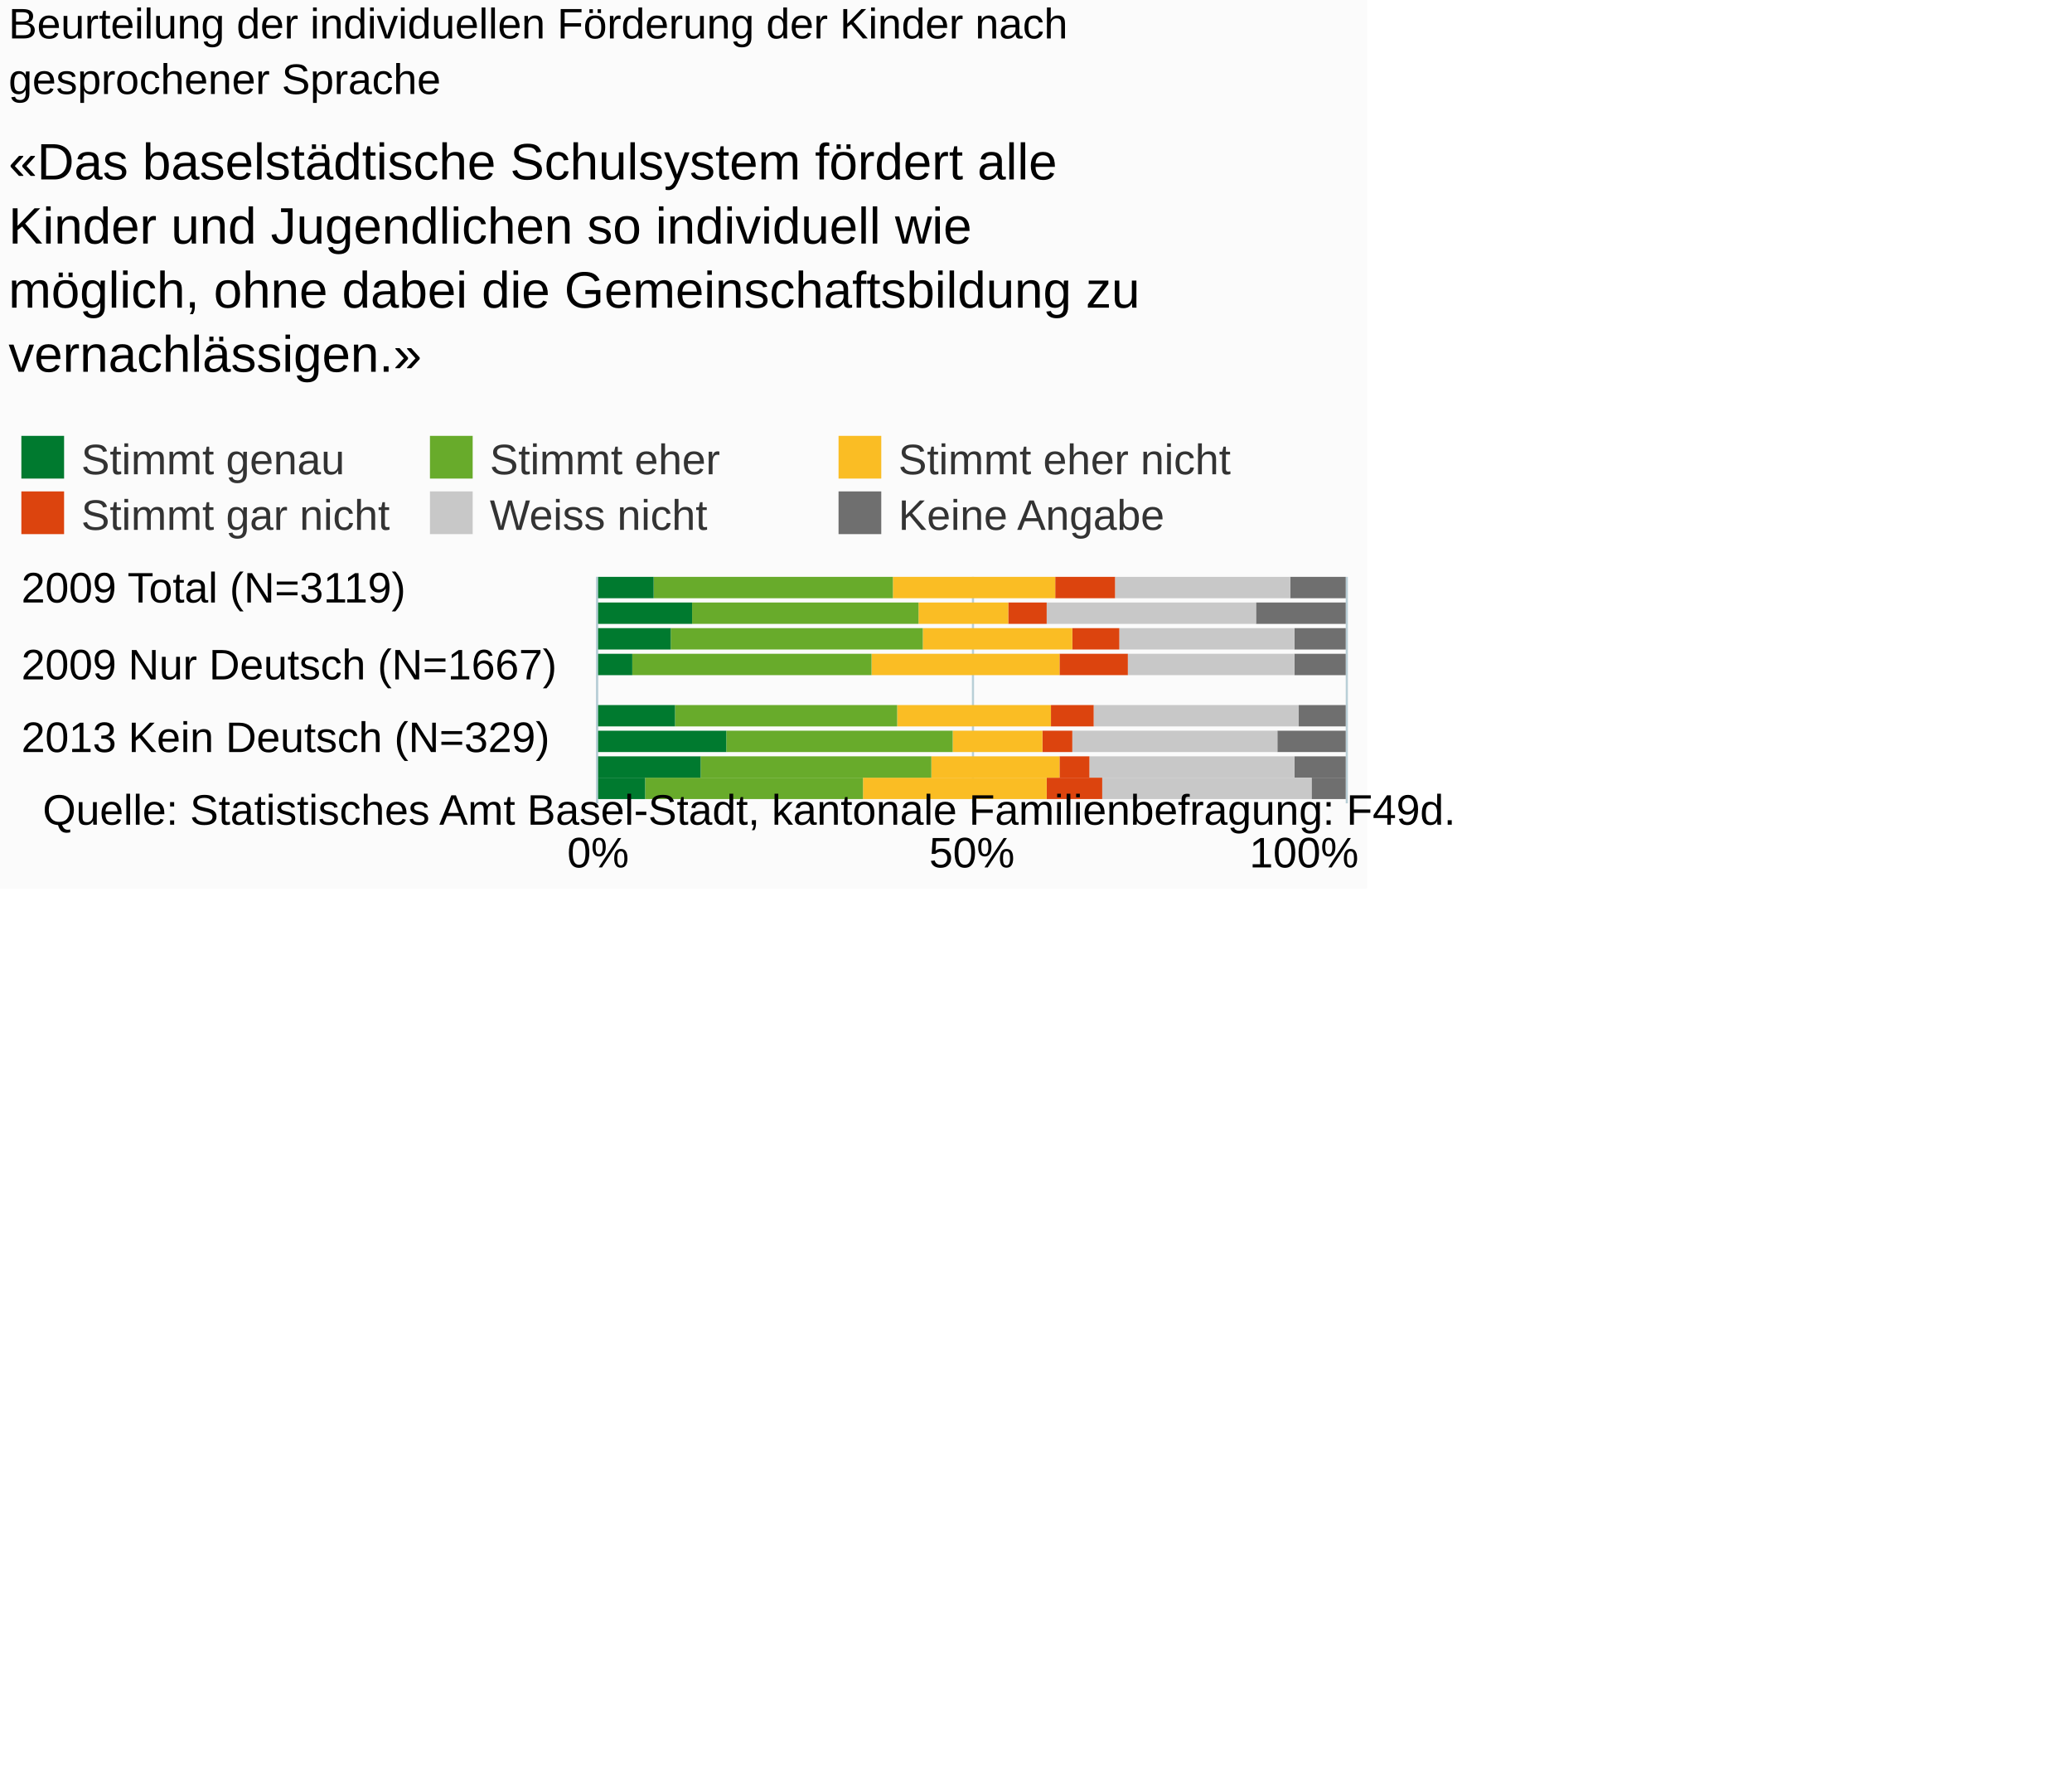
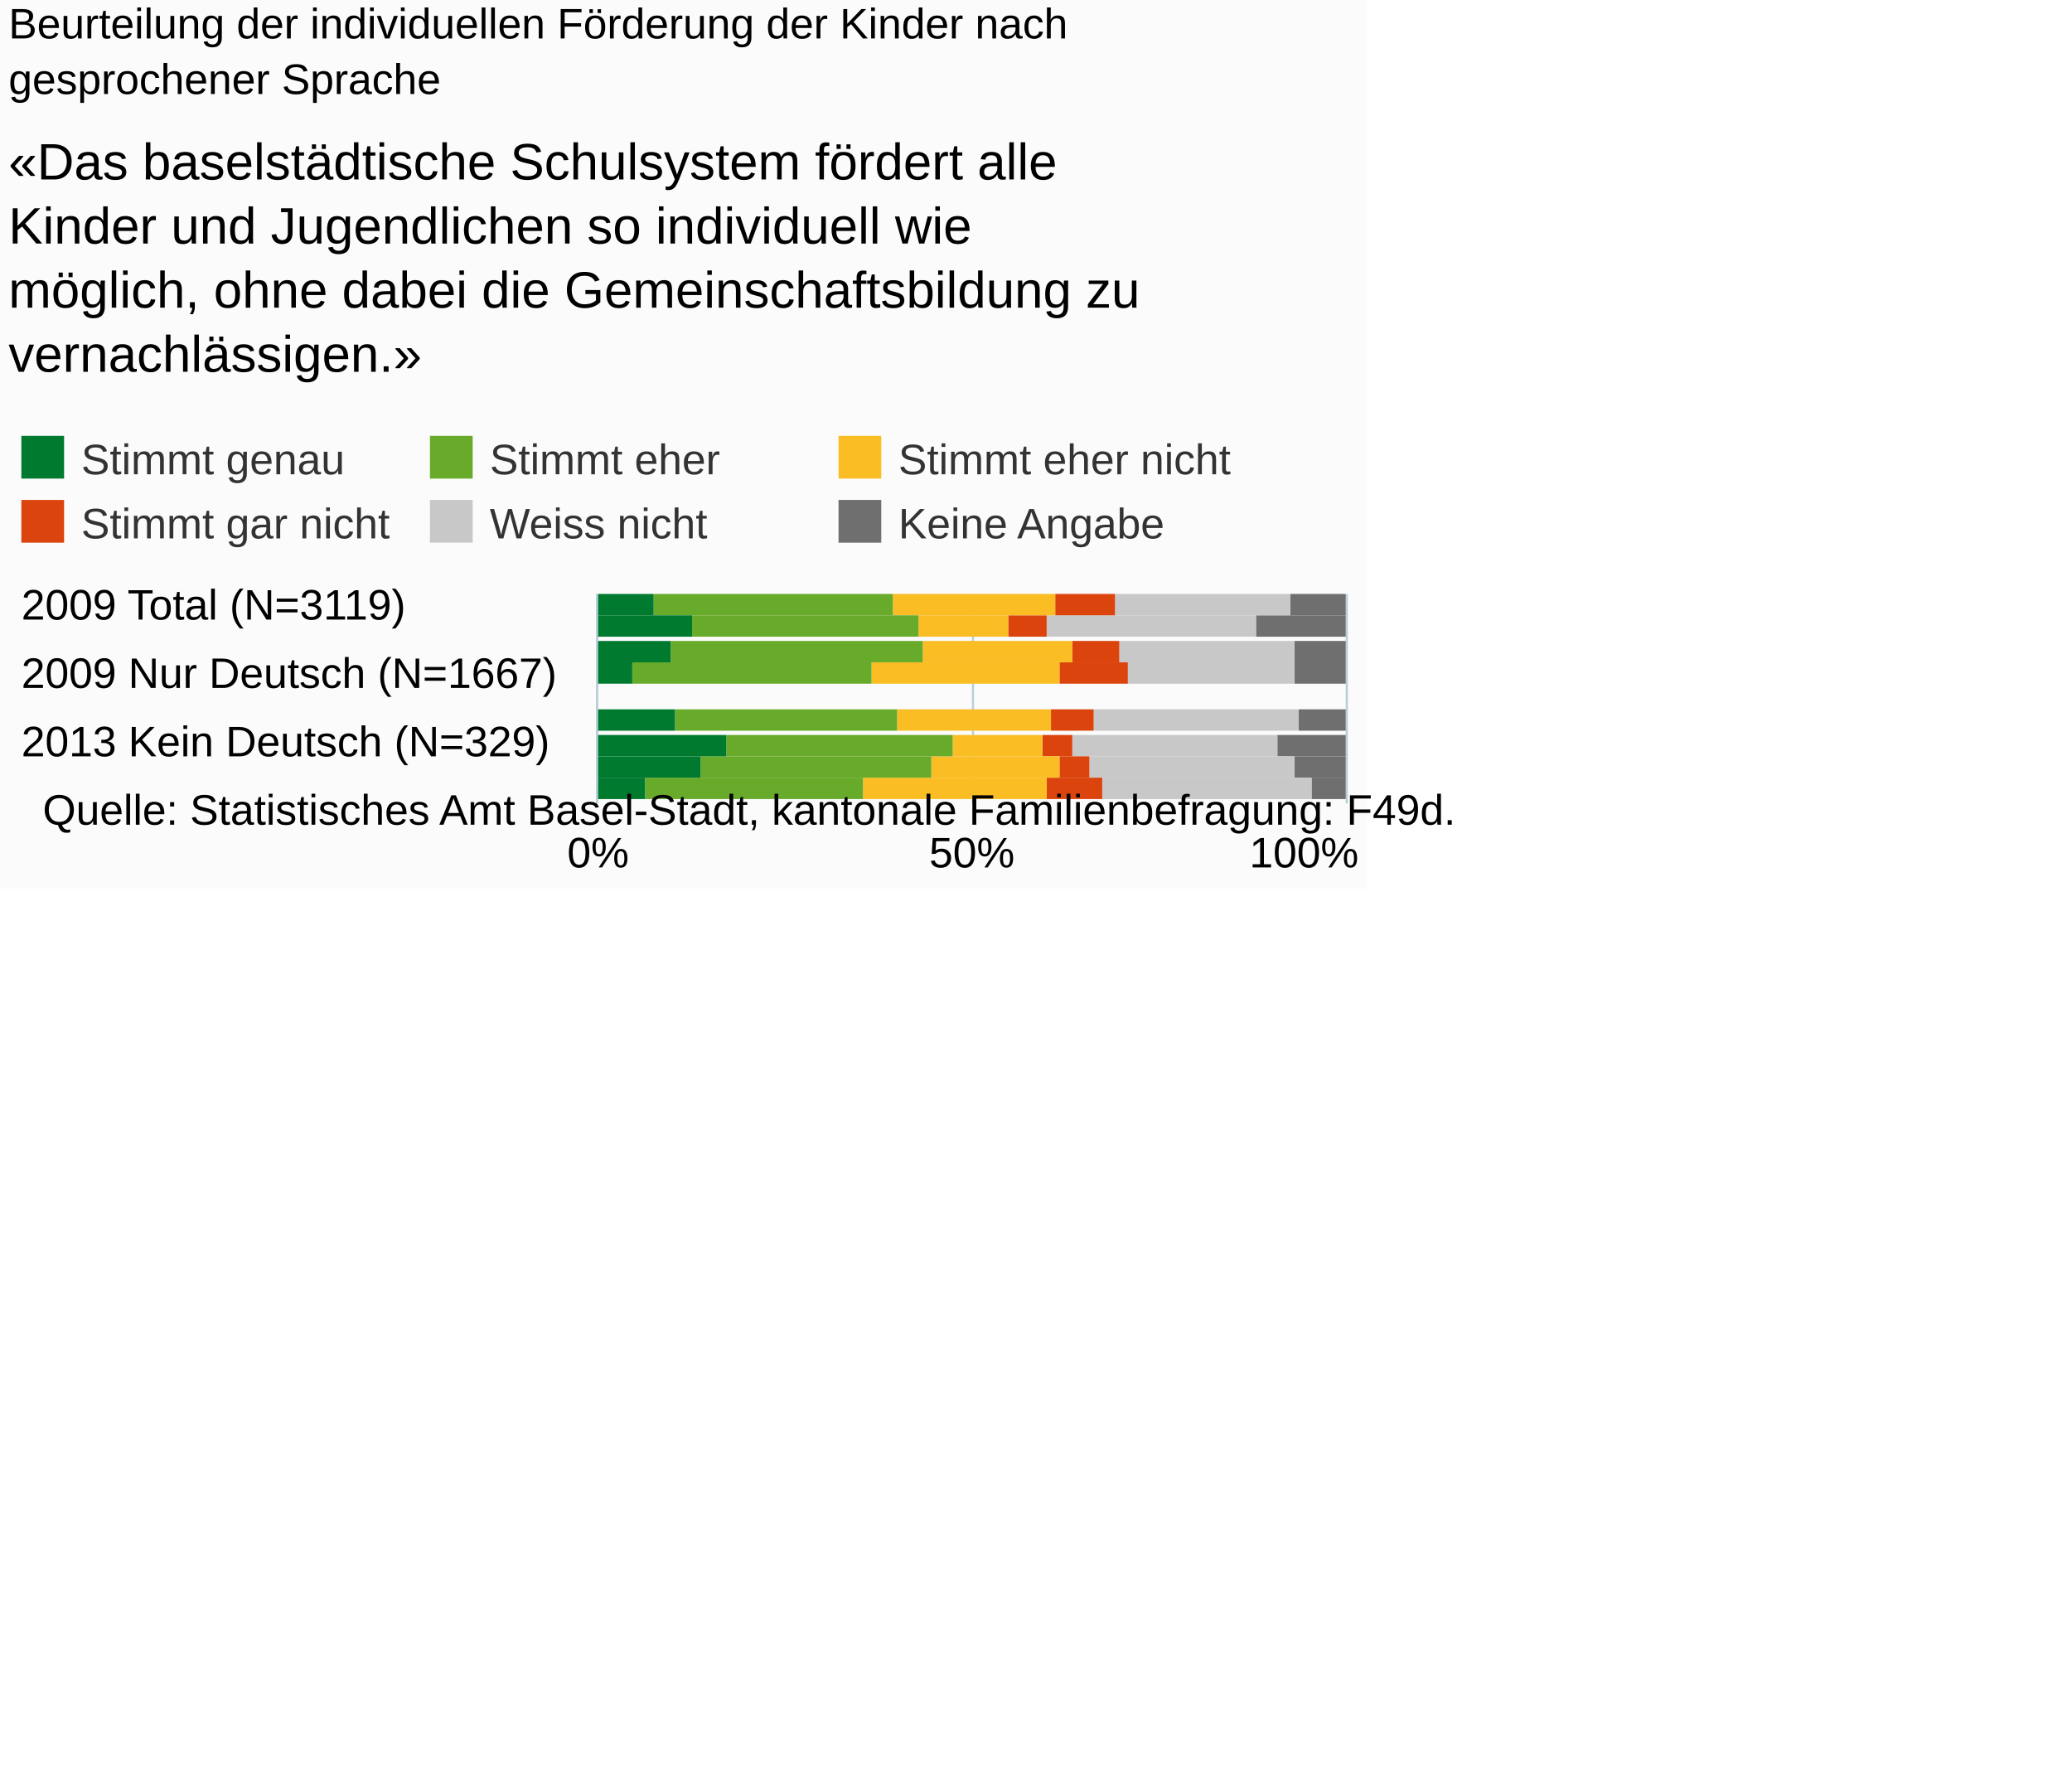
<svg xmlns="http://www.w3.org/2000/svg" version="1.1" class="highcharts-root" style="font-family:Arial;font-size:10px;" viewBox="0 0 485 415">
  <defs>
-     <clipPath id="highcharts-lqpq8mo-6">
-       <rect x="0" y="0" width="53" height="175" fill="none" />
+     <clipPath id="highcharts-h5282ry-6">
+       <rect x="0" y="0" width="49" height="175" fill="none" />
    </clipPath>
-     <clipPath id="highcharts-lqpq8mo-7">
-       <rect x="0" y="0" width="53" height="175" fill="none" />
+     <clipPath id="highcharts-h5282ry-7">
+       <rect x="0" y="0" width="49" height="175" fill="none" />
    </clipPath>
  </defs>
  <rect fill="#fbfbfb" class="highcharts-background" x="0" y="0" width="320" height="208" rx="0" ry="0" />
-   <rect fill="none" class="highcharts-plot-background" x="140" y="135" width="175" height="53" />
+   <rect fill="none" class="highcharts-plot-background" x="140" y="139" width="175" height="49" />
  <g class="highcharts-pane-group" data-z-index="0" />
  <g class="highcharts-grid highcharts-xaxis-grid " data-z-index="1">
-     <path fill="none" data-z-index="1" class="highcharts-grid-line" d="M 140 138.5 L 315 138.5" opacity="1" />
-     <path fill="none" data-z-index="1" class="highcharts-grid-line" d="M 140 156.5 L 315 156.5" opacity="1" />
-     <path fill="none" data-z-index="1" class="highcharts-grid-line" d="M 140 173.5 L 315 173.5" opacity="1" />
+     <path fill="none" data-z-index="1" class="highcharts-grid-line" d="M 140 142.5 L 315 142.5" opacity="1" />
+     <path fill="none" data-z-index="1" class="highcharts-grid-line" d="M 140 158.5 L 315 158.5" opacity="1" />
+     <path fill="none" data-z-index="1" class="highcharts-grid-line" d="M 140 174.5 L 315 174.5" opacity="1" />
  </g>
  <g class="highcharts-grid highcharts-yaxis-grid " data-z-index="1">
-     <path fill="none" stroke="#B9CFD7" stroke-width="0.5" data-z-index="1" class="highcharts-grid-line" d="M 139.75 135 L 139.75 188" opacity="1" />
-     <path fill="none" stroke="#B9CFD7" stroke-width="0.5" data-z-index="1" class="highcharts-grid-line" d="M 227.75 135 L 227.75 188" opacity="1" />
-     <path fill="none" stroke="#B9CFD7" stroke-width="0.5" data-z-index="1" class="highcharts-grid-line" d="M 315.25 135 L 315.25 188" opacity="1" />
+     <path fill="none" stroke="#B9CFD7" stroke-width="0.5" data-z-index="1" class="highcharts-grid-line" d="M 139.75 139 L 139.75 188" opacity="1" />
+     <path fill="none" stroke="#B9CFD7" stroke-width="0.5" data-z-index="1" class="highcharts-grid-line" d="M 227.75 139 L 227.75 188" opacity="1" />
+     <path fill="none" stroke="#B9CFD7" stroke-width="0.5" data-z-index="1" class="highcharts-grid-line" d="M 315.25 139 L 315.25 188" opacity="1" />
  </g>
-   <rect fill="none" class="highcharts-plot-border" data-z-index="1" x="140" y="135" width="175" height="53" />
+   <rect fill="none" class="highcharts-plot-border" data-z-index="1" x="140" y="139" width="175" height="49" />
  <g class="highcharts-axis highcharts-xaxis " data-z-index="2">
-     <path fill="none" class="highcharts-axis-line" stroke="#B9CFD7" stroke-width="0.5" data-z-index="7" d="M 139.75 135 L 139.75 188" />
+     <path fill="none" class="highcharts-axis-line" stroke="#B9CFD7" stroke-width="0.5" data-z-index="7" d="M 139.75 139 L 139.75 188" />
  </g>
  <g class="highcharts-axis highcharts-yaxis " data-z-index="2">
    <path fill="none" class="highcharts-axis-line" data-z-index="7" d="M 140 188 L 315 188" />
  </g>
  <g class="highcharts-series-group" data-z-index="3">
-     <g data-z-index="0.1" class="highcharts-series highcharts-series-0 highcharts-column-series " transform="translate(315,188) rotate(90) scale(-1,1) scale(1 1)" clip-path="url(#highcharts-lqpq8mo-7)">
-       <rect x="48" y="0" width="5" height="13" fill="#6F6F6F" class="highcharts-point" />
-       <rect x="42" y="0" width="5" height="21" fill="#6F6F6F" class="highcharts-point" />
-       <rect x="36" y="0" width="5" height="12" fill="#6F6F6F" class="highcharts-point" />
-       <rect x="30" y="0" width="5" height="12" fill="#6F6F6F" class="highcharts-point" />
-       <rect x="18" y="0" width="5" height="11" fill="#6F6F6F" class="highcharts-point" />
-       <rect x="12" y="0" width="5" height="16" fill="#6F6F6F" class="highcharts-point" />
+     <g data-z-index="0.1" class="highcharts-series highcharts-series-0 highcharts-column-series " transform="translate(315,188) rotate(90) scale(-1,1) scale(1 1)" clip-path="url(#highcharts-h5282ry-7)">
+       <rect x="44" y="0" width="5" height="13" fill="#6F6F6F" class="highcharts-point" />
+       <rect x="39" y="0" width="5" height="21" fill="#6F6F6F" class="highcharts-point" />
+       <rect x="33" y="0" width="5" height="12" fill="#6F6F6F" class="highcharts-point" />
+       <rect x="28" y="0" width="5" height="12" fill="#6F6F6F" class="highcharts-point" />
+       <rect x="17" y="0" width="5" height="11" fill="#6F6F6F" class="highcharts-point" />
+       <rect x="11" y="0" width="5" height="16" fill="#6F6F6F" class="highcharts-point" />
      <rect x="6" y="0" width="5" height="12" fill="#6F6F6F" class="highcharts-point" />
      <rect x="1" y="0" width="5" height="8" fill="#6F6F6F" class="highcharts-point" />
    </g>
    <g data-z-index="0.1" class="highcharts-markers highcharts-series-0 highcharts-column-series " transform="translate(315,188) rotate(90) scale(-1,1) scale(1 1)" clip-path="none" />
-     <g data-z-index="0.1" class="highcharts-series highcharts-series-1 highcharts-column-series " transform="translate(315,188) rotate(90) scale(-1,1) scale(1 1)" clip-path="url(#highcharts-lqpq8mo-7)">
-       <rect x="48" y="13" width="5" height="41" fill="#C8C8C8" class="highcharts-point" />
-       <rect x="42" y="21" width="5" height="49" fill="#C8C8C8" class="highcharts-point" />
-       <rect x="36" y="12" width="5" height="41" fill="#C8C8C8" class="highcharts-point" />
-       <rect x="30" y="12" width="5" height="39" fill="#C8C8C8" class="highcharts-point" />
-       <rect x="18" y="11" width="5" height="48" fill="#C8C8C8" class="highcharts-point" />
-       <rect x="12" y="16" width="5" height="48" fill="#C8C8C8" class="highcharts-point" />
+     <g data-z-index="0.1" class="highcharts-series highcharts-series-1 highcharts-column-series " transform="translate(315,188) rotate(90) scale(-1,1) scale(1 1)" clip-path="url(#highcharts-h5282ry-7)">
+       <rect x="44" y="13" width="5" height="41" fill="#C8C8C8" class="highcharts-point" />
+       <rect x="39" y="21" width="5" height="49" fill="#C8C8C8" class="highcharts-point" />
+       <rect x="33" y="12" width="5" height="41" fill="#C8C8C8" class="highcharts-point" />
+       <rect x="28" y="12" width="5" height="39" fill="#C8C8C8" class="highcharts-point" />
+       <rect x="17" y="11" width="5" height="48" fill="#C8C8C8" class="highcharts-point" />
+       <rect x="11" y="16" width="5" height="48" fill="#C8C8C8" class="highcharts-point" />
      <rect x="6" y="12" width="5" height="48" fill="#C8C8C8" class="highcharts-point" />
      <rect x="1" y="8" width="5" height="49" fill="#C8C8C8" class="highcharts-point" />
    </g>
    <g data-z-index="0.1" class="highcharts-markers highcharts-series-1 highcharts-column-series " transform="translate(315,188) rotate(90) scale(-1,1) scale(1 1)" clip-path="none" />
-     <g data-z-index="0.1" class="highcharts-series highcharts-series-2 highcharts-column-series " transform="translate(315,188) rotate(90) scale(-1,1) scale(1 1)" clip-path="url(#highcharts-lqpq8mo-7)">
-       <rect x="48" y="54" width="5" height="14" fill="#DC440E" class="highcharts-point" />
-       <rect x="42" y="70" width="5" height="9" fill="#DC440E" class="highcharts-point" />
-       <rect x="36" y="53" width="5" height="11" fill="#DC440E" class="highcharts-point" />
-       <rect x="30" y="51" width="5" height="16" fill="#DC440E" class="highcharts-point" />
-       <rect x="18" y="59" width="5" height="10" fill="#DC440E" class="highcharts-point" />
-       <rect x="12" y="64" width="5" height="7" fill="#DC440E" class="highcharts-point" />
+     <g data-z-index="0.1" class="highcharts-series highcharts-series-2 highcharts-column-series " transform="translate(315,188) rotate(90) scale(-1,1) scale(1 1)" clip-path="url(#highcharts-h5282ry-7)">
+       <rect x="44" y="54" width="5" height="14" fill="#DC440E" class="highcharts-point" />
+       <rect x="39" y="70" width="5" height="9" fill="#DC440E" class="highcharts-point" />
+       <rect x="33" y="53" width="5" height="11" fill="#DC440E" class="highcharts-point" />
+       <rect x="28" y="51" width="5" height="16" fill="#DC440E" class="highcharts-point" />
+       <rect x="17" y="59" width="5" height="10" fill="#DC440E" class="highcharts-point" />
+       <rect x="11" y="64" width="5" height="7" fill="#DC440E" class="highcharts-point" />
      <rect x="6" y="60" width="5" height="7" fill="#DC440E" class="highcharts-point" />
      <rect x="1" y="57" width="5" height="13" fill="#DC440E" class="highcharts-point" />
    </g>
    <g data-z-index="0.1" class="highcharts-markers highcharts-series-2 highcharts-column-series " transform="translate(315,188) rotate(90) scale(-1,1) scale(1 1)" clip-path="none" />
-     <g data-z-index="0.1" class="highcharts-series highcharts-series-3 highcharts-column-series " transform="translate(315,188) rotate(90) scale(-1,1) scale(1 1)" clip-path="url(#highcharts-lqpq8mo-7)">
-       <rect x="48" y="68" width="5" height="38" fill="#FABD24" class="highcharts-point" />
-       <rect x="42" y="79" width="5" height="21" fill="#FABD24" class="highcharts-point" />
-       <rect x="36" y="64" width="5" height="35" fill="#FABD24" class="highcharts-point" />
-       <rect x="30" y="67" width="5" height="44" fill="#FABD24" class="highcharts-point" />
-       <rect x="18" y="69" width="5" height="36" fill="#FABD24" class="highcharts-point" />
-       <rect x="12" y="71" width="5" height="21" fill="#FABD24" class="highcharts-point" />
+     <g data-z-index="0.1" class="highcharts-series highcharts-series-3 highcharts-column-series " transform="translate(315,188) rotate(90) scale(-1,1) scale(1 1)" clip-path="url(#highcharts-h5282ry-7)">
+       <rect x="44" y="68" width="5" height="38" fill="#FABD24" class="highcharts-point" />
+       <rect x="39" y="79" width="5" height="21" fill="#FABD24" class="highcharts-point" />
+       <rect x="33" y="64" width="5" height="35" fill="#FABD24" class="highcharts-point" />
+       <rect x="28" y="67" width="5" height="44" fill="#FABD24" class="highcharts-point" />
+       <rect x="17" y="69" width="5" height="36" fill="#FABD24" class="highcharts-point" />
+       <rect x="11" y="71" width="5" height="21" fill="#FABD24" class="highcharts-point" />
      <rect x="6" y="67" width="5" height="30" fill="#FABD24" class="highcharts-point" />
      <rect x="1" y="70" width="5" height="43" fill="#FABD24" class="highcharts-point" />
    </g>
    <g data-z-index="0.1" class="highcharts-markers highcharts-series-3 highcharts-column-series " transform="translate(315,188) rotate(90) scale(-1,1) scale(1 1)" clip-path="none" />
-     <g data-z-index="0.1" class="highcharts-series highcharts-series-4 highcharts-column-series " transform="translate(315,188) rotate(90) scale(-1,1) scale(1 1)" clip-path="url(#highcharts-lqpq8mo-7)">
-       <rect x="48" y="106" width="5" height="56" fill="#68ab2b" class="highcharts-point" />
-       <rect x="42" y="100" width="5" height="53" fill="#68ab2b" class="highcharts-point" />
-       <rect x="36" y="99" width="5" height="59" fill="#68ab2b" class="highcharts-point" />
-       <rect x="30" y="111" width="5" height="56" fill="#68ab2b" class="highcharts-point" />
-       <rect x="18" y="105" width="5" height="52" fill="#68ab2b" class="highcharts-point" />
-       <rect x="12" y="92" width="5" height="53" fill="#68ab2b" class="highcharts-point" />
+     <g data-z-index="0.1" class="highcharts-series highcharts-series-4 highcharts-column-series " transform="translate(315,188) rotate(90) scale(-1,1) scale(1 1)" clip-path="url(#highcharts-h5282ry-7)">
+       <rect x="44" y="106" width="5" height="56" fill="#68ab2b" class="highcharts-point" />
+       <rect x="39" y="100" width="5" height="53" fill="#68ab2b" class="highcharts-point" />
+       <rect x="33" y="99" width="5" height="59" fill="#68ab2b" class="highcharts-point" />
+       <rect x="28" y="111" width="5" height="56" fill="#68ab2b" class="highcharts-point" />
+       <rect x="17" y="105" width="5" height="52" fill="#68ab2b" class="highcharts-point" />
+       <rect x="11" y="92" width="5" height="53" fill="#68ab2b" class="highcharts-point" />
      <rect x="6" y="97" width="5" height="54" fill="#68ab2b" class="highcharts-point" />
      <rect x="1" y="113" width="5" height="51" fill="#68ab2b" class="highcharts-point" />
    </g>
    <g data-z-index="0.1" class="highcharts-markers highcharts-series-4 highcharts-column-series " transform="translate(315,188) rotate(90) scale(-1,1) scale(1 1)" clip-path="none" />
-     <g data-z-index="0.1" class="highcharts-series highcharts-series-5 highcharts-column-series " transform="translate(315,188) rotate(90) scale(-1,1) scale(1 1)" clip-path="url(#highcharts-lqpq8mo-7)">
-       <rect x="48" y="162" width="5" height="14" fill="#007a2f" class="highcharts-point" />
-       <rect x="42" y="153" width="5" height="23" fill="#007a2f" class="highcharts-point" />
-       <rect x="36" y="158" width="5" height="18" fill="#007a2f" class="highcharts-point" />
-       <rect x="30" y="167" width="5" height="9" fill="#007a2f" class="highcharts-point" />
-       <rect x="18" y="157" width="5" height="19" fill="#007a2f" class="highcharts-point" />
-       <rect x="12" y="145" width="5" height="31" fill="#007a2f" class="highcharts-point" />
+     <g data-z-index="0.1" class="highcharts-series highcharts-series-5 highcharts-column-series " transform="translate(315,188) rotate(90) scale(-1,1) scale(1 1)" clip-path="url(#highcharts-h5282ry-7)">
+       <rect x="44" y="162" width="5" height="14" fill="#007a2f" class="highcharts-point" />
+       <rect x="39" y="153" width="5" height="23" fill="#007a2f" class="highcharts-point" />
+       <rect x="33" y="158" width="5" height="18" fill="#007a2f" class="highcharts-point" />
+       <rect x="28" y="167" width="5" height="9" fill="#007a2f" class="highcharts-point" />
+       <rect x="17" y="157" width="5" height="19" fill="#007a2f" class="highcharts-point" />
+       <rect x="11" y="145" width="5" height="31" fill="#007a2f" class="highcharts-point" />
      <rect x="6" y="151" width="5" height="25" fill="#007a2f" class="highcharts-point" />
      <rect x="1" y="164" width="5" height="12" fill="#007a2f" class="highcharts-point" />
    </g>
    <g data-z-index="0.1" class="highcharts-markers highcharts-series-5 highcharts-column-series " transform="translate(315,188) rotate(90) scale(-1,1) scale(1 1)" clip-path="none" />
  </g>
  <text x="2" text-anchor="start" class="highcharts-title" data-z-index="4" style="color:#000000;font-size:10px;font-weight:normal;fill:#000000;" y="9">
    <tspan>Beurteilung der individuellen Förderung der Kinder nach</tspan>
    <tspan dy="13" x="2">gesprochener Sprache</tspan>
  </text>
  <text x="2" text-anchor="start" class="highcharts-subtitle" data-z-index="4" style="color:#000000;font-size:12px;fill:#000000;" y="42">
    <tspan>«Das baselstädtische Schulsystem fördert alle</tspan>
    <tspan dy="15" x="2">Kinder und Jugendlichen so individuell wie</tspan>
    <tspan dy="15" x="2">möglich, ohne dabei die Gemeinschaftsbildung zu</tspan>
    <tspan dy="15" x="2">vernachlässigen.»</tspan>
  </text>
  <g class="highcharts-legend" data-z-index="7" transform="translate(1,102)">
-     <rect fill="none" class="highcharts-legend-box" rx="0" ry="0" x="0" y="0" width="287" height="23" visibility="visible" />
+     <rect fill="none" class="highcharts-legend-box" rx="0" ry="0" x="0" y="0" width="287" height="27" visibility="visible" />
    <g data-z-index="1">
      <g>
        <g class="highcharts-legend-item highcharts-column-series highcharts-color-undefined highcharts-series-5" data-z-index="1" transform="translate(1,-4)">
          <text x="17" style="color:#333333;font-size:10px;font-weight:normal;cursor:pointer;font-family:Arial;fill:#333333;" text-anchor="start" data-z-index="2" y="13">
            <tspan>Stimmt genau</tspan>
          </text>
          <rect x="3" y="4" width="10" height="10" fill="#007a2f" class="highcharts-point" data-z-index="3" />
        </g>
        <g class="highcharts-legend-item highcharts-column-series highcharts-color-undefined highcharts-series-4" data-z-index="1" transform="translate(96.64062,-4)">
          <text x="17" y="13" style="color:#333333;font-size:10px;font-weight:normal;cursor:pointer;font-family:Arial;fill:#333333;" text-anchor="start" data-z-index="2">
            <tspan>Stimmt eher</tspan>
          </text>
          <rect x="3" y="4" width="10" height="10" fill="#68ab2b" class="highcharts-point" data-z-index="3" />
        </g>
        <g class="highcharts-legend-item highcharts-column-series highcharts-color-undefined highcharts-series-3" data-z-index="1" transform="translate(192.2812,-4)">
          <text x="17" y="13" style="color:#333333;font-size:10px;font-weight:normal;cursor:pointer;font-family:Arial;fill:#333333;" text-anchor="start" data-z-index="2">
            <tspan>Stimmt eher nicht</tspan>
          </text>
          <rect x="3" y="4" width="10" height="10" fill="#FABD24" class="highcharts-point" data-z-index="3" />
        </g>
-         <g class="highcharts-legend-item highcharts-column-series highcharts-color-undefined highcharts-series-2" data-z-index="1" transform="translate(1,9)">
+         <g class="highcharts-legend-item highcharts-column-series highcharts-color-undefined highcharts-series-2" data-z-index="1" transform="translate(1,11)">
          <text x="17" y="13" style="color:#333333;font-size:10px;font-weight:normal;cursor:pointer;font-family:Arial;fill:#333333;" text-anchor="start" data-z-index="2">
            <tspan>Stimmt gar nicht</tspan>
          </text>
          <rect x="3" y="4" width="10" height="10" fill="#DC440E" class="highcharts-point" data-z-index="3" />
        </g>
-         <g class="highcharts-legend-item highcharts-column-series highcharts-color-undefined highcharts-series-1" data-z-index="1" transform="translate(96.64062,9)">
+         <g class="highcharts-legend-item highcharts-column-series highcharts-color-undefined highcharts-series-1" data-z-index="1" transform="translate(96.64062,11)">
          <text x="17" y="13" style="color:#333333;font-size:10px;font-weight:normal;cursor:pointer;font-family:Arial;fill:#333333;" text-anchor="start" data-z-index="2">
            <tspan>Weiss nicht</tspan>
          </text>
          <rect x="3" y="4" width="10" height="10" fill="#C8C8C8" class="highcharts-point" data-z-index="3" />
        </g>
-         <g class="highcharts-legend-item highcharts-column-series highcharts-color-undefined highcharts-series-0" data-z-index="1" transform="translate(192.2812,9)">
+         <g class="highcharts-legend-item highcharts-column-series highcharts-color-undefined highcharts-series-0" data-z-index="1" transform="translate(192.2812,11)">
          <text x="17" y="13" style="color:#333333;font-size:10px;font-weight:normal;cursor:pointer;font-family:Arial;fill:#333333;" text-anchor="start" data-z-index="2">
            <tspan>Keine Angabe</tspan>
          </text>
          <rect x="3" y="4" width="10" height="10" fill="#6F6F6F" class="highcharts-point" data-z-index="3" />
        </g>
      </g>
    </g>
  </g>
  <g class="highcharts-axis-labels highcharts-xaxis-labels " data-z-index="7">
-     <text x="5" style="color:#000000;cursor:default;font-size:10px;white-space:nowrap;fill:#000000;" text-anchor="start" transform="translate(0,0)" y="141" opacity="1">
+     <text x="5" style="color:#000000;cursor:default;font-size:10px;white-space:nowrap;fill:#000000;" text-anchor="start" transform="translate(0,0)" y="145" opacity="1">
      <tspan>2009 Total (N=3119)</tspan>
    </text>
-     <text x="5" style="color:#000000;cursor:default;font-size:10px;white-space:nowrap;fill:#000000;" text-anchor="start" transform="translate(0,0)" y="159" opacity="1">
+     <text x="5" style="color:#000000;cursor:default;font-size:10px;white-space:nowrap;fill:#000000;" text-anchor="start" transform="translate(0,0)" y="161" opacity="1">
      <tspan>2009 Nur Deutsch (N=1667)</tspan>
    </text>
-     <text x="5" style="color:#000000;cursor:default;font-size:10px;white-space:nowrap;fill:#000000;" text-anchor="start" transform="translate(0,0)" y="176" opacity="1">
+     <text x="5" style="color:#000000;cursor:default;font-size:10px;white-space:nowrap;fill:#000000;" text-anchor="start" transform="translate(0,0)" y="177" opacity="1">
      <tspan>2013 Kein Deutsch (N=329)</tspan>
    </text>
  </g>
  <g class="highcharts-axis-labels highcharts-yaxis-labels " data-z-index="7">
    <text x="140" style="color:#000000;cursor:default;font-size:10px;fill:#000000;" text-anchor="middle" transform="translate(0,0)" y="203" opacity="1">0%</text>
    <text x="227.5" style="color:#000000;cursor:default;font-size:10px;fill:#000000;" text-anchor="middle" transform="translate(0,0)" y="203" opacity="1">50%</text>
    <text x="305.234" style="color:#000000;cursor:default;font-size:10px;fill:#000000;" text-anchor="middle" transform="translate(0,0)" y="203" opacity="1">100%</text>
  </g>
  <text x="10" class="highcharts-credits" text-anchor="start" data-z-index="8" style="cursor:default;color:#000000;font-size:10px;fill:#000000;" y="193">
    <tspan>Quelle: Statistisches Amt Basel-Stadt, kantonale Familienbefragung: F49d.</tspan>
  </text>
</svg>
